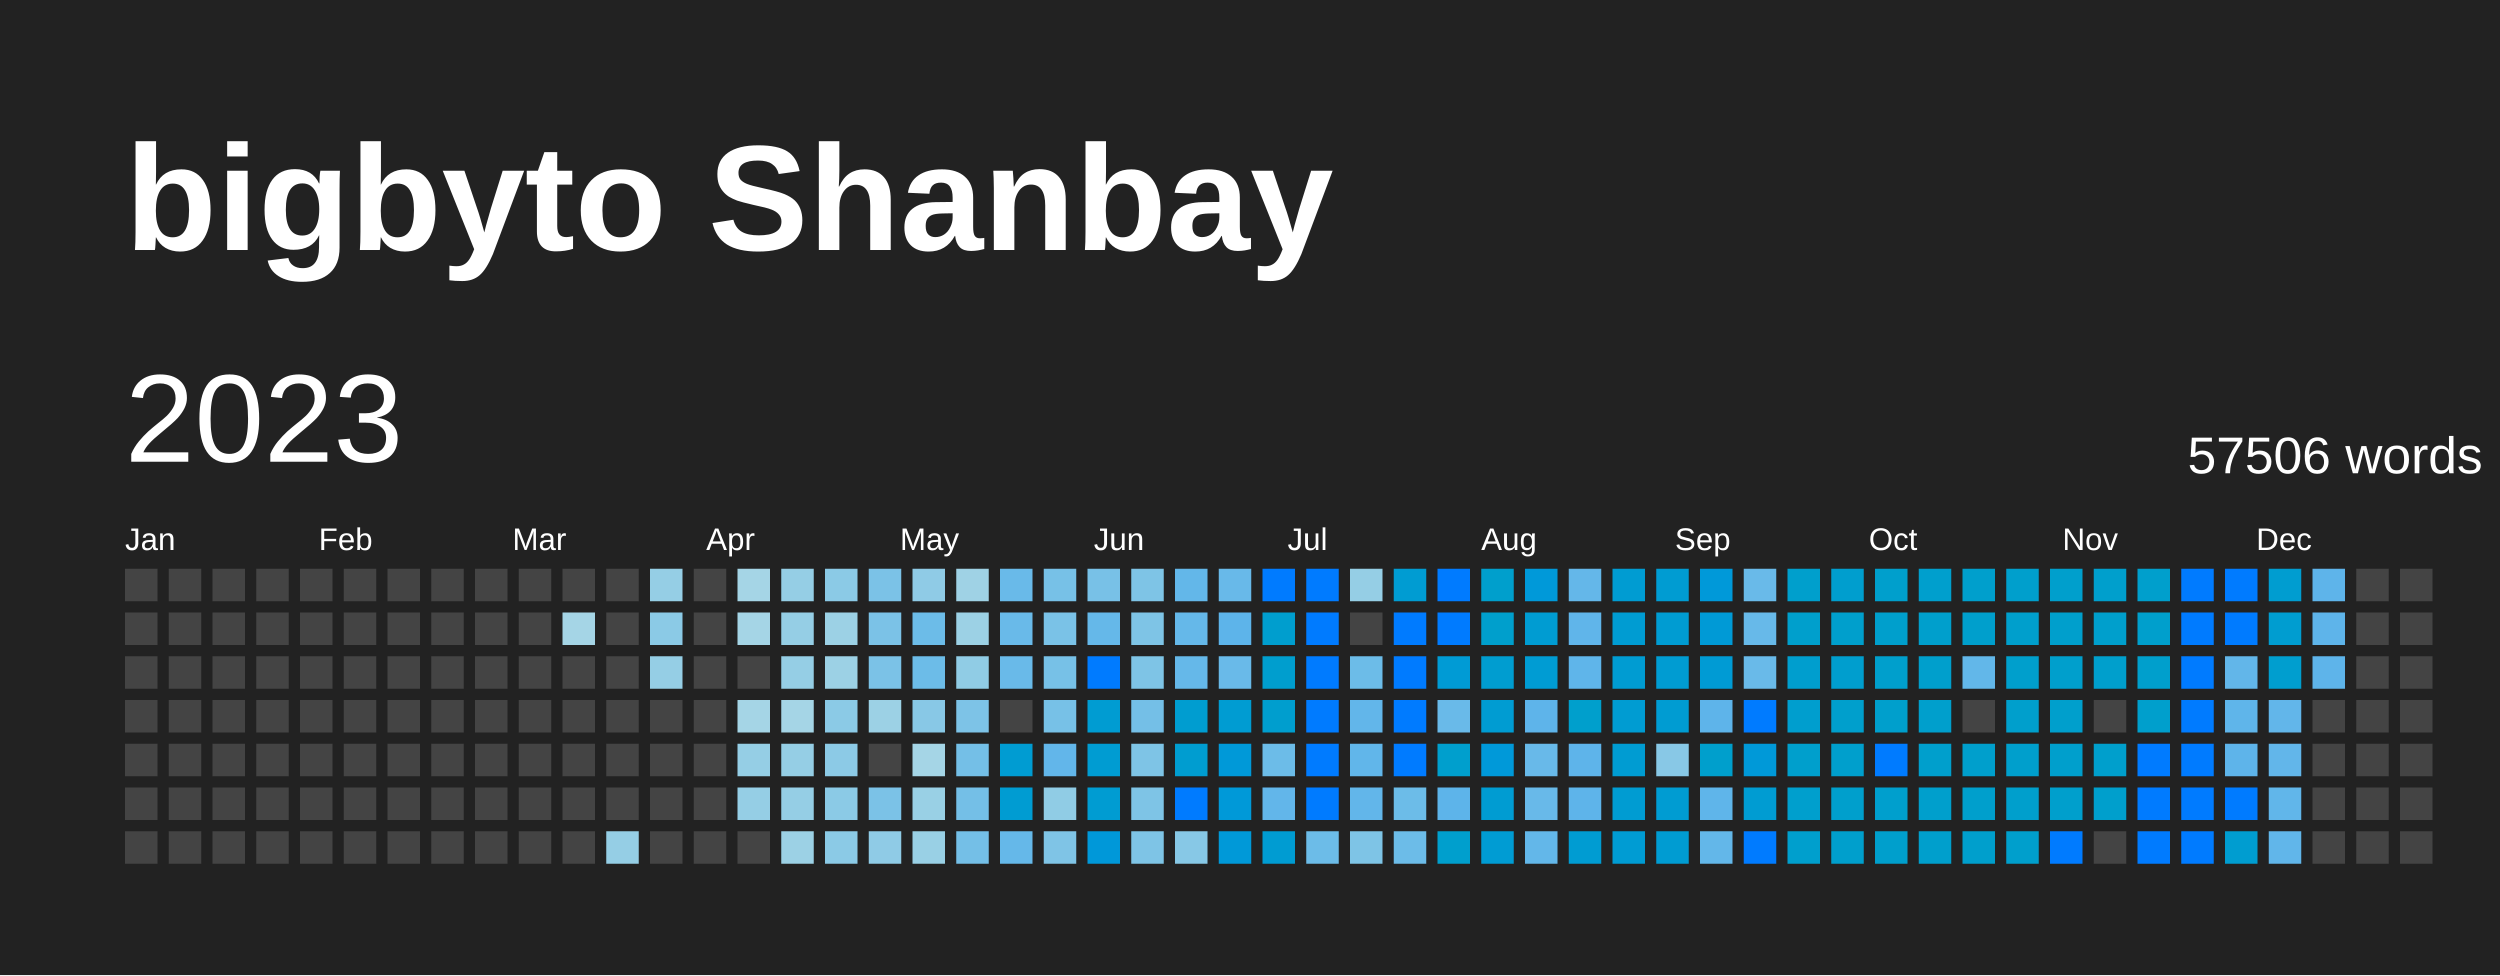
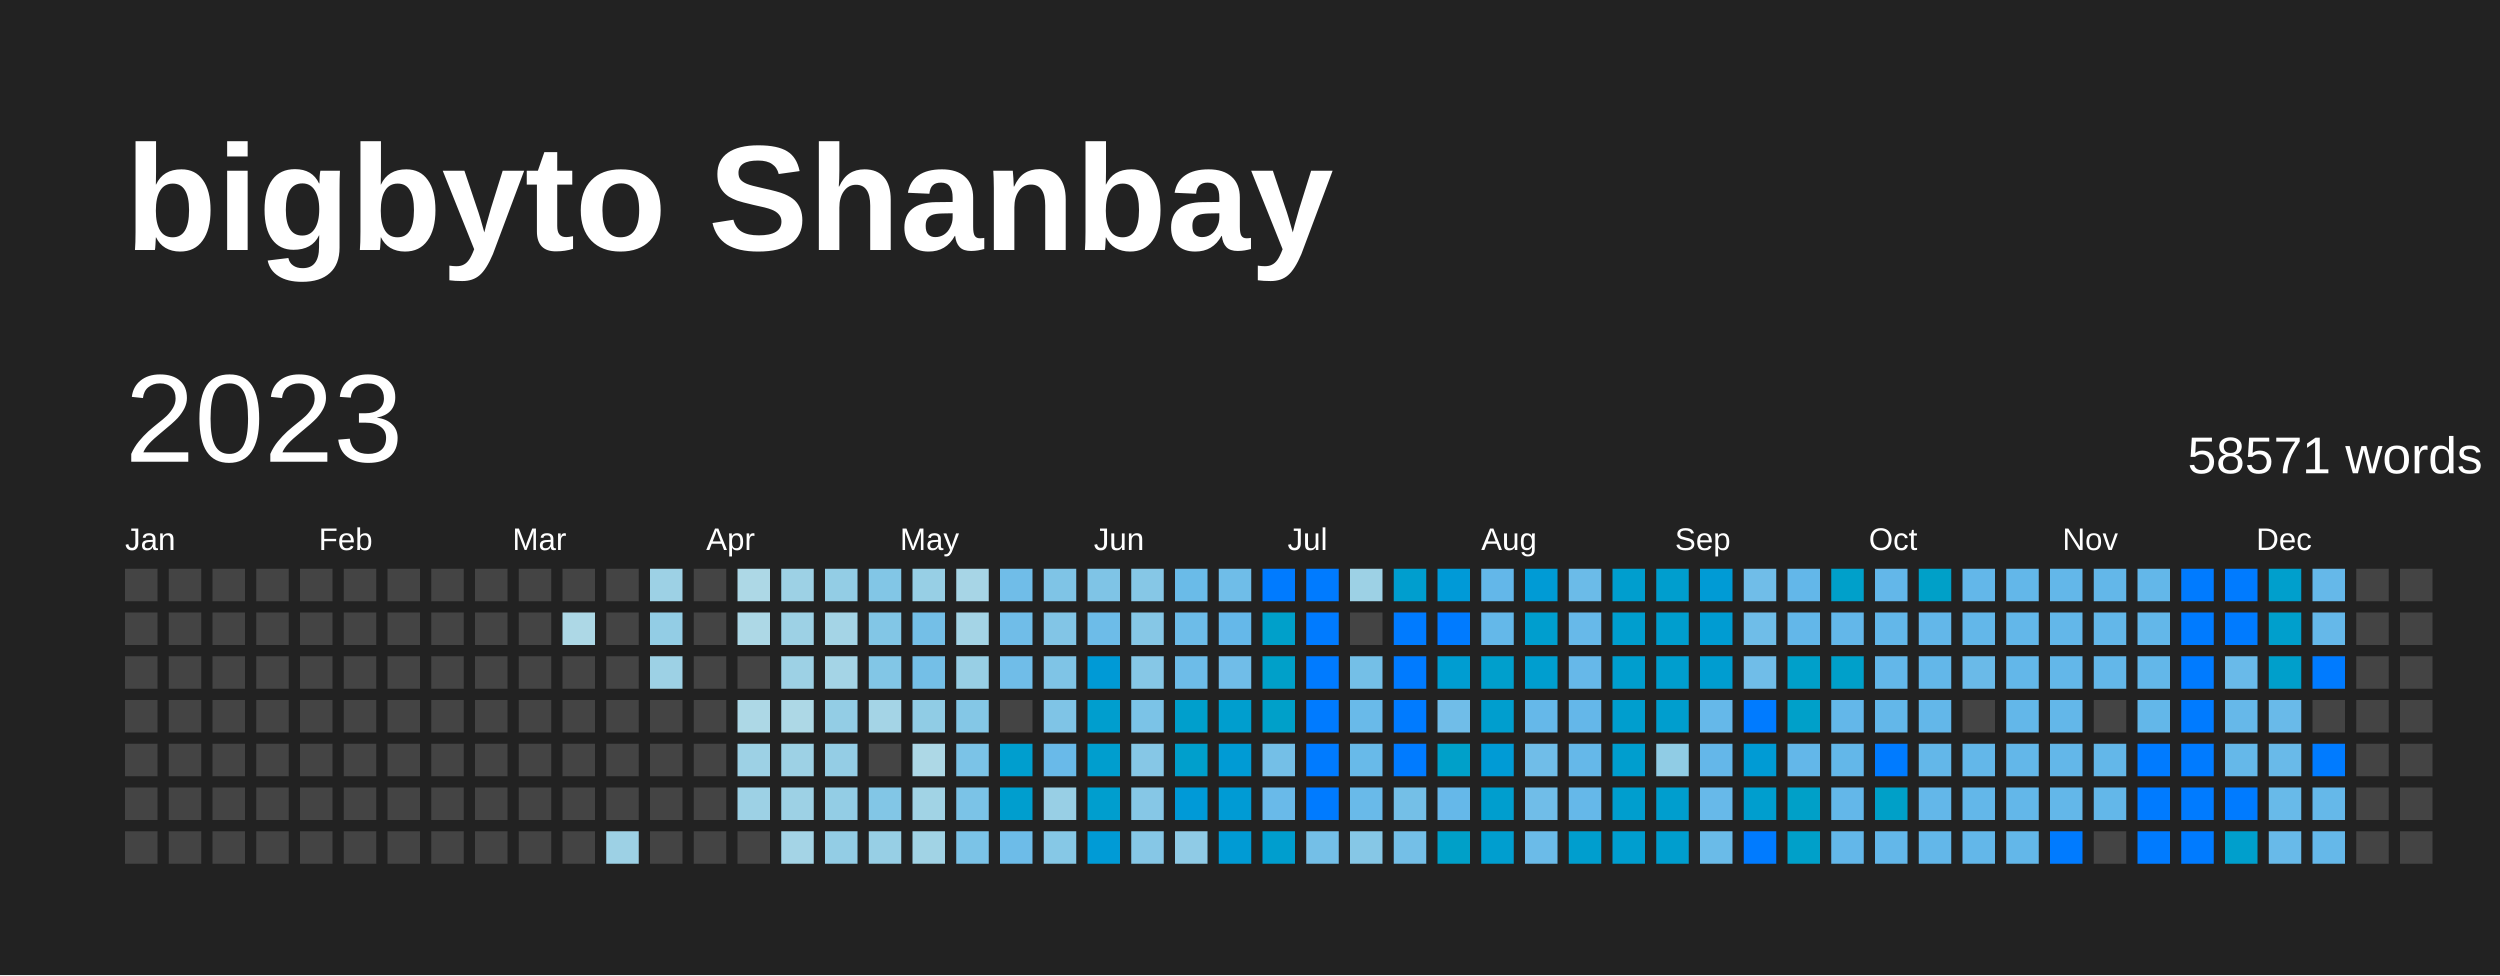
<svg xmlns="http://www.w3.org/2000/svg" baseProfile="full" height="78mm" version="1.1" viewBox="0,0,200,78" width="200mm">
  <defs />
  <rect fill="#222222" height="78" width="200" x="0" y="0" />
  <text fill="#FFFFFF" style="font-size:12px; font-family:Arial; font-weight:bold;" x="10" y="20">bigbyto Shanbay</text>
  <text dominant-baseline="hanging" fill="#FFFFFF" style="font-size:10.0px; font-family:Arial;" x="10" y="30">2023</text>
-   <text dominant-baseline="hanging" fill="#FFFFFF" style="font-size:4.125px; font-family:Arial;" x="175" y="35">57506 words</text>
+   <text dominant-baseline="hanging" fill="#FFFFFF" style="font-size:4.125px; font-family:Arial;" x="175" y="35">58571 words</text>
  <text fill="#FFFFFF" style="font-size:2.5px; font-family:Arial" x="10.0" y="44">Jan</text>
  <text fill="#FFFFFF" style="font-size:2.5px; font-family:Arial" x="25.5" y="44">Feb</text>
  <text fill="#FFFFFF" style="font-size:2.5px; font-family:Arial" x="41.0" y="44">Mar</text>
  <text fill="#FFFFFF" style="font-size:2.5px; font-family:Arial" x="56.5" y="44">Apr</text>
  <text fill="#FFFFFF" style="font-size:2.5px; font-family:Arial" x="72.0" y="44">May</text>
  <text fill="#FFFFFF" style="font-size:2.5px; font-family:Arial" x="87.5" y="44">Jun</text>
  <text fill="#FFFFFF" style="font-size:2.5px; font-family:Arial" x="103.0" y="44">Jul</text>
  <text fill="#FFFFFF" style="font-size:2.5px; font-family:Arial" x="118.5" y="44">Aug</text>
  <text fill="#FFFFFF" style="font-size:2.5px; font-family:Arial" x="134.0" y="44">Sep</text>
  <text fill="#FFFFFF" style="font-size:2.5px; font-family:Arial" x="149.5" y="44">Oct</text>
  <text fill="#FFFFFF" style="font-size:2.5px; font-family:Arial" x="165.0" y="44">Nov</text>
  <text fill="#FFFFFF" style="font-size:2.5px; font-family:Arial" x="180.5" y="44">Dec</text>
  <rect fill="#444444" height="2.6" width="2.6" x="10.0" y="45.5" />
  <rect fill="#444444" height="2.6" width="2.6" x="10.0" y="49.0" />
  <rect fill="#444444" height="2.6" width="2.6" x="10.0" y="52.5" />
  <rect fill="#444444" height="2.6" width="2.6" x="10.0" y="56.0" />
  <rect fill="#444444" height="2.6" width="2.6" x="10.0" y="59.5" />
  <rect fill="#444444" height="2.6" width="2.6" x="10.0" y="63.0" />
  <rect fill="#444444" height="2.6" width="2.6" x="10.0" y="66.5" />
  <rect fill="#444444" height="2.6" width="2.6" x="13.5" y="45.5" />
  <rect fill="#444444" height="2.6" width="2.6" x="13.5" y="49.0" />
  <rect fill="#444444" height="2.6" width="2.6" x="13.5" y="52.5" />
  <rect fill="#444444" height="2.6" width="2.6" x="13.5" y="56.0" />
  <rect fill="#444444" height="2.6" width="2.6" x="13.5" y="59.5" />
  <rect fill="#444444" height="2.6" width="2.6" x="13.5" y="63.0" />
  <rect fill="#444444" height="2.6" width="2.6" x="13.5" y="66.5" />
  <rect fill="#444444" height="2.6" width="2.6" x="17.0" y="45.5" />
  <rect fill="#444444" height="2.6" width="2.6" x="17.0" y="49.0" />
  <rect fill="#444444" height="2.6" width="2.6" x="17.0" y="52.5" />
  <rect fill="#444444" height="2.6" width="2.6" x="17.0" y="56.0" />
  <rect fill="#444444" height="2.6" width="2.6" x="17.0" y="59.5" />
  <rect fill="#444444" height="2.6" width="2.6" x="17.0" y="63.0" />
  <rect fill="#444444" height="2.6" width="2.6" x="17.0" y="66.5" />
  <rect fill="#444444" height="2.6" width="2.6" x="20.5" y="45.5" />
  <rect fill="#444444" height="2.6" width="2.6" x="20.5" y="49.0" />
  <rect fill="#444444" height="2.6" width="2.6" x="20.5" y="52.5" />
  <rect fill="#444444" height="2.6" width="2.6" x="20.5" y="56.0" />
  <rect fill="#444444" height="2.6" width="2.6" x="20.5" y="59.5" />
  <rect fill="#444444" height="2.6" width="2.6" x="20.5" y="63.0" />
  <rect fill="#444444" height="2.6" width="2.6" x="20.5" y="66.5" />
  <rect fill="#444444" height="2.6" width="2.6" x="24.0" y="45.5" />
  <rect fill="#444444" height="2.6" width="2.6" x="24.0" y="49.0" />
  <rect fill="#444444" height="2.6" width="2.6" x="24.0" y="52.5" />
  <rect fill="#444444" height="2.6" width="2.6" x="24.0" y="56.0" />
  <rect fill="#444444" height="2.6" width="2.6" x="24.0" y="59.5" />
  <rect fill="#444444" height="2.6" width="2.6" x="24.0" y="63.0" />
  <rect fill="#444444" height="2.6" width="2.6" x="24.0" y="66.5" />
  <rect fill="#444444" height="2.6" width="2.6" x="27.5" y="45.5" />
  <rect fill="#444444" height="2.6" width="2.6" x="27.5" y="49.0" />
  <rect fill="#444444" height="2.6" width="2.6" x="27.5" y="52.5" />
  <rect fill="#444444" height="2.6" width="2.6" x="27.5" y="56.0" />
  <rect fill="#444444" height="2.6" width="2.6" x="27.5" y="59.5" />
  <rect fill="#444444" height="2.6" width="2.6" x="27.5" y="63.0" />
  <rect fill="#444444" height="2.6" width="2.6" x="27.5" y="66.5" />
  <rect fill="#444444" height="2.6" width="2.6" x="31.0" y="45.5" />
  <rect fill="#444444" height="2.6" width="2.6" x="31.0" y="49.0" />
  <rect fill="#444444" height="2.6" width="2.6" x="31.0" y="52.5" />
  <rect fill="#444444" height="2.6" width="2.6" x="31.0" y="56.0" />
  <rect fill="#444444" height="2.6" width="2.6" x="31.0" y="59.5" />
  <rect fill="#444444" height="2.6" width="2.6" x="31.0" y="63.0" />
  <rect fill="#444444" height="2.6" width="2.6" x="31.0" y="66.5" />
  <rect fill="#444444" height="2.6" width="2.6" x="34.5" y="45.5" />
  <rect fill="#444444" height="2.6" width="2.6" x="34.5" y="49.0" />
  <rect fill="#444444" height="2.6" width="2.6" x="34.5" y="52.5" />
  <rect fill="#444444" height="2.6" width="2.6" x="34.5" y="56.0" />
  <rect fill="#444444" height="2.6" width="2.6" x="34.5" y="59.5" />
  <rect fill="#444444" height="2.6" width="2.6" x="34.5" y="63.0" />
  <rect fill="#444444" height="2.6" width="2.6" x="34.5" y="66.5" />
  <rect fill="#444444" height="2.6" width="2.6" x="38.0" y="45.5" />
  <rect fill="#444444" height="2.6" width="2.6" x="38.0" y="49.0" />
  <rect fill="#444444" height="2.6" width="2.6" x="38.0" y="52.5" />
  <rect fill="#444444" height="2.6" width="2.6" x="38.0" y="56.0" />
  <rect fill="#444444" height="2.6" width="2.6" x="38.0" y="59.5" />
  <rect fill="#444444" height="2.6" width="2.6" x="38.0" y="63.0" />
  <rect fill="#444444" height="2.6" width="2.6" x="38.0" y="66.5" />
  <rect fill="#444444" height="2.6" width="2.6" x="41.5" y="45.5" />
  <rect fill="#444444" height="2.6" width="2.6" x="41.5" y="49.0" />
  <rect fill="#444444" height="2.6" width="2.6" x="41.5" y="52.5" />
  <rect fill="#444444" height="2.6" width="2.6" x="41.5" y="56.0" />
  <rect fill="#444444" height="2.6" width="2.6" x="41.5" y="59.5" />
  <rect fill="#444444" height="2.6" width="2.6" x="41.5" y="63.0" />
  <rect fill="#444444" height="2.6" width="2.6" x="41.5" y="66.5" />
  <rect fill="#444444" height="2.6" width="2.6" x="45.0" y="45.5" />
-   <rect fill="#a5d5e6" height="2.6" width="2.6" x="45.0" y="49.0" />
+   <rect fill="#add8e6" height="2.6" width="2.6" x="45.0" y="49.0" />
  <rect fill="#444444" height="2.6" width="2.6" x="45.0" y="52.5" />
  <rect fill="#444444" height="2.6" width="2.6" x="45.0" y="56.0" />
  <rect fill="#444444" height="2.6" width="2.6" x="45.0" y="59.5" />
  <rect fill="#444444" height="2.6" width="2.6" x="45.0" y="63.0" />
  <rect fill="#444444" height="2.6" width="2.6" x="45.0" y="66.5" />
  <rect fill="#444444" height="2.6" width="2.6" x="48.5" y="45.5" />
  <rect fill="#444444" height="2.6" width="2.6" x="48.5" y="49.0" />
  <rect fill="#444444" height="2.6" width="2.6" x="48.5" y="52.5" />
  <rect fill="#444444" height="2.6" width="2.6" x="48.5" y="56.0" />
  <rect fill="#444444" height="2.6" width="2.6" x="48.5" y="59.5" />
  <rect fill="#444444" height="2.6" width="2.6" x="48.5" y="63.0" />
-   <rect fill="#95cee5" height="2.6" width="2.6" x="48.5" y="66.5" />
-   <rect fill="#95cee5" height="2.6" width="2.6" x="52.0" y="45.5" />
-   <rect fill="#8bcae6" height="2.6" width="2.6" x="52.0" y="49.0" />
-   <rect fill="#95cee5" height="2.6" width="2.6" x="52.0" y="52.5" />
+   <rect fill="#9dd1e5" height="2.6" width="2.6" x="48.5" y="66.5" />
+   <rect fill="#9dd1e5" height="2.6" width="2.6" x="52.0" y="45.5" />
+   <rect fill="#93cde5" height="2.6" width="2.6" x="52.0" y="49.0" />
+   <rect fill="#9dd1e5" height="2.6" width="2.6" x="52.0" y="52.5" />
  <rect fill="#444444" height="2.6" width="2.6" x="52.0" y="56.0" />
  <rect fill="#444444" height="2.6" width="2.6" x="52.0" y="59.5" />
  <rect fill="#444444" height="2.6" width="2.6" x="52.0" y="63.0" />
  <rect fill="#444444" height="2.6" width="2.6" x="52.0" y="66.5" />
  <rect fill="#444444" height="2.6" width="2.6" x="55.5" y="45.5" />
  <rect fill="#444444" height="2.6" width="2.6" x="55.5" y="49.0" />
  <rect fill="#444444" height="2.6" width="2.6" x="55.5" y="52.5" />
  <rect fill="#444444" height="2.6" width="2.6" x="55.5" y="56.0" />
  <rect fill="#444444" height="2.6" width="2.6" x="55.5" y="59.5" />
  <rect fill="#444444" height="2.6" width="2.6" x="55.5" y="63.0" />
  <rect fill="#444444" height="2.6" width="2.6" x="55.5" y="66.5" />
-   <rect fill="#a5d5e6" height="2.6" width="2.6" x="59.0" y="45.5" />
-   <rect fill="#a5d5e6" height="2.6" width="2.6" x="59.0" y="49.0" />
+   <rect fill="#add8e6" height="2.6" width="2.6" x="59.0" y="45.5" />
+   <rect fill="#add8e6" height="2.6" width="2.6" x="59.0" y="49.0" />
  <rect fill="#444444" height="2.6" width="2.6" x="59.0" y="52.5" />
-   <rect fill="#a5d5e6" height="2.6" width="2.6" x="59.0" y="56.0" />
-   <rect fill="#95cee5" height="2.6" width="2.6" x="59.0" y="59.5" />
-   <rect fill="#95cee5" height="2.6" width="2.6" x="59.0" y="63.0" />
+   <rect fill="#add8e6" height="2.6" width="2.6" x="59.0" y="56.0" />
+   <rect fill="#9dd1e5" height="2.6" width="2.6" x="59.0" y="59.5" />
+   <rect fill="#9dd1e5" height="2.6" width="2.6" x="59.0" y="63.0" />
  <rect fill="#444444" height="2.6" width="2.6" x="59.0" y="66.5" />
-   <rect fill="#95cee5" height="2.6" width="2.6" x="62.5" y="45.5" />
-   <rect fill="#95cee5" height="2.6" width="2.6" x="62.5" y="49.0" />
-   <rect fill="#95cee5" height="2.6" width="2.6" x="62.5" y="52.5" />
-   <rect fill="#a5d5e6" height="2.6" width="2.6" x="62.5" y="56.0" />
-   <rect fill="#95cee5" height="2.6" width="2.6" x="62.5" y="59.5" />
-   <rect fill="#95cee5" height="2.6" width="2.6" x="62.5" y="63.0" />
-   <rect fill="#9cd1e5" height="2.6" width="2.6" x="62.5" y="66.5" />
-   <rect fill="#8bcae6" height="2.6" width="2.6" x="66.0" y="45.5" />
-   <rect fill="#9cd1e5" height="2.6" width="2.6" x="66.0" y="49.0" />
-   <rect fill="#9cd1e5" height="2.6" width="2.6" x="66.0" y="52.5" />
-   <rect fill="#8bcae6" height="2.6" width="2.6" x="66.0" y="56.0" />
-   <rect fill="#8ccae6" height="2.6" width="2.6" x="66.0" y="59.5" />
-   <rect fill="#8bcae6" height="2.6" width="2.6" x="66.0" y="63.0" />
-   <rect fill="#8bcae6" height="2.6" width="2.6" x="66.0" y="66.5" />
-   <rect fill="#7bc2e7" height="2.6" width="2.6" x="69.5" y="45.5" />
-   <rect fill="#7bc2e7" height="2.6" width="2.6" x="69.5" y="49.0" />
-   <rect fill="#7bc2e7" height="2.6" width="2.6" x="69.5" y="52.5" />
-   <rect fill="#9cd1e5" height="2.6" width="2.6" x="69.5" y="56.0" />
+   <rect fill="#9dd1e5" height="2.6" width="2.6" x="62.5" y="45.5" />
+   <rect fill="#9dd1e5" height="2.6" width="2.6" x="62.5" y="49.0" />
+   <rect fill="#9dd1e5" height="2.6" width="2.6" x="62.5" y="52.5" />
+   <rect fill="#add8e6" height="2.6" width="2.6" x="62.5" y="56.0" />
+   <rect fill="#9dd1e5" height="2.6" width="2.6" x="62.5" y="59.5" />
+   <rect fill="#9dd1e5" height="2.6" width="2.6" x="62.5" y="63.0" />
+   <rect fill="#a4d4e6" height="2.6" width="2.6" x="62.5" y="66.5" />
+   <rect fill="#93cde5" height="2.6" width="2.6" x="66.0" y="45.5" />
+   <rect fill="#a4d4e6" height="2.6" width="2.6" x="66.0" y="49.0" />
+   <rect fill="#a4d4e6" height="2.6" width="2.6" x="66.0" y="52.5" />
+   <rect fill="#93cde5" height="2.6" width="2.6" x="66.0" y="56.0" />
+   <rect fill="#94cde5" height="2.6" width="2.6" x="66.0" y="59.5" />
+   <rect fill="#93cde5" height="2.6" width="2.6" x="66.0" y="63.0" />
+   <rect fill="#93cde5" height="2.6" width="2.6" x="66.0" y="66.5" />
+   <rect fill="#82c6e6" height="2.6" width="2.6" x="69.5" y="45.5" />
+   <rect fill="#82c6e6" height="2.6" width="2.6" x="69.5" y="49.0" />
+   <rect fill="#82c6e6" height="2.6" width="2.6" x="69.5" y="52.5" />
+   <rect fill="#a4d4e6" height="2.6" width="2.6" x="69.5" y="56.0" />
  <rect fill="#444444" height="2.6" width="2.6" x="69.5" y="59.5" />
-   <rect fill="#7bc2e7" height="2.6" width="2.6" x="69.5" y="63.0" />
-   <rect fill="#8fcbe6" height="2.6" width="2.6" x="69.5" y="66.5" />
-   <rect fill="#8fcbe6" height="2.6" width="2.6" x="73.0" y="45.5" />
-   <rect fill="#6cbce8" height="2.6" width="2.6" x="73.0" y="49.0" />
-   <rect fill="#6cbce8" height="2.6" width="2.6" x="73.0" y="52.5" />
-   <rect fill="#88c8e6" height="2.6" width="2.6" x="73.0" y="56.0" />
-   <rect fill="#a5d5e6" height="2.6" width="2.6" x="73.0" y="59.5" />
-   <rect fill="#99d0e5" height="2.6" width="2.6" x="73.0" y="63.0" />
-   <rect fill="#99d0e5" height="2.6" width="2.6" x="73.0" y="66.5" />
-   <rect fill="#9fd2e5" height="2.6" width="2.6" x="76.5" y="45.5" />
-   <rect fill="#9cd1e5" height="2.6" width="2.6" x="76.5" y="49.0" />
-   <rect fill="#90cce5" height="2.6" width="2.6" x="76.5" y="52.5" />
-   <rect fill="#7dc3e7" height="2.6" width="2.6" x="76.5" y="56.0" />
-   <rect fill="#74bfe7" height="2.6" width="2.6" x="76.5" y="59.5" />
-   <rect fill="#74bfe7" height="2.6" width="2.6" x="76.5" y="63.0" />
-   <rect fill="#74bfe7" height="2.6" width="2.6" x="76.5" y="66.5" />
-   <rect fill="#69bae9" height="2.6" width="2.6" x="80.0" y="45.5" />
-   <rect fill="#69bae9" height="2.6" width="2.6" x="80.0" y="49.0" />
-   <rect fill="#69bae9" height="2.6" width="2.6" x="80.0" y="52.5" />
+   <rect fill="#82c6e6" height="2.6" width="2.6" x="69.5" y="63.0" />
+   <rect fill="#97cfe5" height="2.6" width="2.6" x="69.5" y="66.5" />
+   <rect fill="#97cfe5" height="2.6" width="2.6" x="73.0" y="45.5" />
+   <rect fill="#74bfe7" height="2.6" width="2.6" x="73.0" y="49.0" />
+   <rect fill="#74bfe7" height="2.6" width="2.6" x="73.0" y="52.5" />
+   <rect fill="#90cce5" height="2.6" width="2.6" x="73.0" y="56.0" />
+   <rect fill="#add8e6" height="2.6" width="2.6" x="73.0" y="59.5" />
+   <rect fill="#a1d3e5" height="2.6" width="2.6" x="73.0" y="63.0" />
+   <rect fill="#a1d3e5" height="2.6" width="2.6" x="73.0" y="66.5" />
+   <rect fill="#a7d5e6" height="2.6" width="2.6" x="76.5" y="45.5" />
+   <rect fill="#a4d4e6" height="2.6" width="2.6" x="76.5" y="49.0" />
+   <rect fill="#98cfe5" height="2.6" width="2.6" x="76.5" y="52.5" />
+   <rect fill="#84c7e6" height="2.6" width="2.6" x="76.5" y="56.0" />
+   <rect fill="#7bc3e7" height="2.6" width="2.6" x="76.5" y="59.5" />
+   <rect fill="#7bc3e7" height="2.6" width="2.6" x="76.5" y="63.0" />
+   <rect fill="#7bc3e7" height="2.6" width="2.6" x="76.5" y="66.5" />
+   <rect fill="#70bde8" height="2.6" width="2.6" x="80.0" y="45.5" />
+   <rect fill="#70bde8" height="2.6" width="2.6" x="80.0" y="49.0" />
+   <rect fill="#70bde8" height="2.6" width="2.6" x="80.0" y="52.5" />
  <rect fill="#444444" height="2.6" width="2.6" x="80.0" y="56.0" />
-   <rect fill="#009cd2" height="2.6" width="2.6" x="80.0" y="59.5" />
-   <rect fill="#009cd2" height="2.6" width="2.6" x="80.0" y="63.0" />
-   <rect fill="#65b8e9" height="2.6" width="2.6" x="80.0" y="66.5" />
-   <rect fill="#77c1e7" height="2.6" width="2.6" x="83.5" y="45.5" />
-   <rect fill="#7ac2e7" height="2.6" width="2.6" x="83.5" y="49.0" />
-   <rect fill="#77c1e7" height="2.6" width="2.6" x="83.5" y="52.5" />
-   <rect fill="#77c1e7" height="2.6" width="2.6" x="83.5" y="56.0" />
-   <rect fill="#62b6ea" height="2.6" width="2.6" x="83.5" y="59.5" />
-   <rect fill="#90cce5" height="2.6" width="2.6" x="83.5" y="63.0" />
-   <rect fill="#7fc4e6" height="2.6" width="2.6" x="83.5" y="66.5" />
-   <rect fill="#78c1e7" height="2.6" width="2.6" x="87.0" y="45.5" />
-   <rect fill="#65b8e9" height="2.6" width="2.6" x="87.0" y="49.0" />
-   <rect fill="#007BFF" height="2.6" width="2.6" x="87.0" y="52.5" />
-   <rect fill="#009cd2" height="2.6" width="2.6" x="87.0" y="56.0" />
-   <rect fill="#009cd2" height="2.6" width="2.6" x="87.0" y="59.5" />
-   <rect fill="#009cd2" height="2.6" width="2.6" x="87.0" y="63.0" />
-   <rect fill="#0098d9" height="2.6" width="2.6" x="87.0" y="66.5" />
-   <rect fill="#7ec4e6" height="2.6" width="2.6" x="90.5" y="45.5" />
-   <rect fill="#7ec4e6" height="2.6" width="2.6" x="90.5" y="49.0" />
-   <rect fill="#7ec4e6" height="2.6" width="2.6" x="90.5" y="52.5" />
-   <rect fill="#74bfe7" height="2.6" width="2.6" x="90.5" y="56.0" />
-   <rect fill="#7ec4e6" height="2.6" width="2.6" x="90.5" y="59.5" />
-   <rect fill="#7ec4e6" height="2.6" width="2.6" x="90.5" y="63.0" />
-   <rect fill="#7ec4e6" height="2.6" width="2.6" x="90.5" y="66.5" />
-   <rect fill="#63b7e9" height="2.6" width="2.6" x="94.0" y="45.5" />
-   <rect fill="#65b8e9" height="2.6" width="2.6" x="94.0" y="49.0" />
-   <rect fill="#65b8e9" height="2.6" width="2.6" x="94.0" y="52.5" />
-   <rect fill="#009dd0" height="2.6" width="2.6" x="94.0" y="56.0" />
-   <rect fill="#009dd0" height="2.6" width="2.6" x="94.0" y="59.5" />
-   <rect fill="#007BFF" height="2.6" width="2.6" x="94.0" y="63.0" />
-   <rect fill="#87c8e6" height="2.6" width="2.6" x="94.0" y="66.5" />
-   <rect fill="#68b9e9" height="2.6" width="2.6" x="97.5" y="45.5" />
-   <rect fill="#5db4ea" height="2.6" width="2.6" x="97.5" y="49.0" />
-   <rect fill="#69bae9" height="2.6" width="2.6" x="97.5" y="52.5" />
-   <rect fill="#009cd2" height="2.6" width="2.6" x="97.5" y="56.0" />
-   <rect fill="#0099d8" height="2.6" width="2.6" x="97.5" y="59.5" />
-   <rect fill="#0099d8" height="2.6" width="2.6" x="97.5" y="63.0" />
-   <rect fill="#0099d8" height="2.6" width="2.6" x="97.5" y="66.5" />
+   <rect fill="#009ece" height="2.6" width="2.6" x="80.0" y="59.5" />
+   <rect fill="#009ece" height="2.6" width="2.6" x="80.0" y="63.0" />
+   <rect fill="#6dbce8" height="2.6" width="2.6" x="80.0" y="66.5" />
+   <rect fill="#7fc4e6" height="2.6" width="2.6" x="83.5" y="45.5" />
+   <rect fill="#82c5e6" height="2.6" width="2.6" x="83.5" y="49.0" />
+   <rect fill="#7fc4e6" height="2.6" width="2.6" x="83.5" y="52.5" />
+   <rect fill="#7fc4e6" height="2.6" width="2.6" x="83.5" y="56.0" />
+   <rect fill="#69bae9" height="2.6" width="2.6" x="83.5" y="59.5" />
+   <rect fill="#98cfe5" height="2.6" width="2.6" x="83.5" y="63.0" />
+   <rect fill="#86c8e6" height="2.6" width="2.6" x="83.5" y="66.5" />
+   <rect fill="#7fc4e6" height="2.6" width="2.6" x="87.0" y="45.5" />
+   <rect fill="#6dbce8" height="2.6" width="2.6" x="87.0" y="49.0" />
+   <rect fill="#009ad6" height="2.6" width="2.6" x="87.0" y="52.5" />
+   <rect fill="#009ece" height="2.6" width="2.6" x="87.0" y="56.0" />
+   <rect fill="#009ece" height="2.6" width="2.6" x="87.0" y="59.5" />
+   <rect fill="#009ece" height="2.6" width="2.6" x="87.0" y="63.0" />
+   <rect fill="#009bd6" height="2.6" width="2.6" x="87.0" y="66.5" />
+   <rect fill="#86c7e6" height="2.6" width="2.6" x="90.5" y="45.5" />
+   <rect fill="#86c7e6" height="2.6" width="2.6" x="90.5" y="49.0" />
+   <rect fill="#86c7e6" height="2.6" width="2.6" x="90.5" y="52.5" />
+   <rect fill="#7bc3e7" height="2.6" width="2.6" x="90.5" y="56.0" />
+   <rect fill="#86c7e6" height="2.6" width="2.6" x="90.5" y="59.5" />
+   <rect fill="#86c7e6" height="2.6" width="2.6" x="90.5" y="63.0" />
+   <rect fill="#86c7e6" height="2.6" width="2.6" x="90.5" y="66.5" />
+   <rect fill="#6abbe8" height="2.6" width="2.6" x="94.0" y="45.5" />
+   <rect fill="#6dbce8" height="2.6" width="2.6" x="94.0" y="49.0" />
+   <rect fill="#6dbce8" height="2.6" width="2.6" x="94.0" y="52.5" />
+   <rect fill="#009fcc" height="2.6" width="2.6" x="94.0" y="56.0" />
+   <rect fill="#009fcc" height="2.6" width="2.6" x="94.0" y="59.5" />
+   <rect fill="#009ad7" height="2.6" width="2.6" x="94.0" y="63.0" />
+   <rect fill="#8fcbe6" height="2.6" width="2.6" x="94.0" y="66.5" />
+   <rect fill="#6fbde8" height="2.6" width="2.6" x="97.5" y="45.5" />
+   <rect fill="#65b8e9" height="2.6" width="2.6" x="97.5" y="49.0" />
+   <rect fill="#70bde8" height="2.6" width="2.6" x="97.5" y="52.5" />
+   <rect fill="#009ece" height="2.6" width="2.6" x="97.5" y="56.0" />
+   <rect fill="#009bd4" height="2.6" width="2.6" x="97.5" y="59.5" />
+   <rect fill="#009bd4" height="2.6" width="2.6" x="97.5" y="63.0" />
+   <rect fill="#009bd4" height="2.6" width="2.6" x="97.5" y="66.5" />
  <rect fill="#007BFF" height="2.6" width="2.6" x="101.0" y="45.5" />
-   <rect fill="#009ece" height="2.6" width="2.6" x="101.0" y="49.0" />
-   <rect fill="#009ece" height="2.6" width="2.6" x="101.0" y="52.5" />
-   <rect fill="#009ece" height="2.6" width="2.6" x="101.0" y="56.0" />
-   <rect fill="#6cbce8" height="2.6" width="2.6" x="101.0" y="59.5" />
-   <rect fill="#62b6ea" height="2.6" width="2.6" x="101.0" y="63.0" />
-   <rect fill="#009cd2" height="2.6" width="2.6" x="101.0" y="66.5" />
+   <rect fill="#00a0ca" height="2.6" width="2.6" x="101.0" y="49.0" />
+   <rect fill="#00a0c9" height="2.6" width="2.6" x="101.0" y="52.5" />
+   <rect fill="#00a0c9" height="2.6" width="2.6" x="101.0" y="56.0" />
+   <rect fill="#74bfe7" height="2.6" width="2.6" x="101.0" y="59.5" />
+   <rect fill="#69bae9" height="2.6" width="2.6" x="101.0" y="63.0" />
+   <rect fill="#009ece" height="2.6" width="2.6" x="101.0" y="66.5" />
  <rect fill="#007BFF" height="2.6" width="2.6" x="104.5" y="45.5" />
  <rect fill="#007BFF" height="2.6" width="2.6" x="104.5" y="49.0" />
  <rect fill="#007BFF" height="2.6" width="2.6" x="104.5" y="52.5" />
  <rect fill="#007BFF" height="2.6" width="2.6" x="104.5" y="56.0" />
  <rect fill="#007BFF" height="2.6" width="2.6" x="104.5" y="59.5" />
  <rect fill="#007BFF" height="2.6" width="2.6" x="104.5" y="63.0" />
-   <rect fill="#6cbce8" height="2.6" width="2.6" x="104.5" y="66.5" />
-   <rect fill="#95cee5" height="2.6" width="2.6" x="108.0" y="45.5" />
+   <rect fill="#74bfe7" height="2.6" width="2.6" x="104.5" y="66.5" />
+   <rect fill="#9dd1e5" height="2.6" width="2.6" x="108.0" y="45.5" />
  <rect fill="#444444" height="2.6" width="2.6" x="108.0" y="49.0" />
-   <rect fill="#6cbce8" height="2.6" width="2.6" x="108.0" y="52.5" />
-   <rect fill="#62b6ea" height="2.6" width="2.6" x="108.0" y="56.0" />
-   <rect fill="#61b6ea" height="2.6" width="2.6" x="108.0" y="59.5" />
-   <rect fill="#62b6ea" height="2.6" width="2.6" x="108.0" y="63.0" />
-   <rect fill="#7ec4e6" height="2.6" width="2.6" x="108.0" y="66.5" />
-   <rect fill="#009cd2" height="2.6" width="2.6" x="111.5" y="45.5" />
+   <rect fill="#74bfe7" height="2.6" width="2.6" x="108.0" y="52.5" />
+   <rect fill="#69bae9" height="2.6" width="2.6" x="108.0" y="56.0" />
+   <rect fill="#68bae9" height="2.6" width="2.6" x="108.0" y="59.5" />
+   <rect fill="#69bae9" height="2.6" width="2.6" x="108.0" y="63.0" />
+   <rect fill="#86c7e6" height="2.6" width="2.6" x="108.0" y="66.5" />
+   <rect fill="#009ece" height="2.6" width="2.6" x="111.5" y="45.5" />
  <rect fill="#007BFF" height="2.6" width="2.6" x="111.5" y="49.0" />
  <rect fill="#007BFF" height="2.6" width="2.6" x="111.5" y="52.5" />
  <rect fill="#007BFF" height="2.6" width="2.6" x="111.5" y="56.0" />
  <rect fill="#007BFF" height="2.6" width="2.6" x="111.5" y="59.5" />
-   <rect fill="#6cbce8" height="2.6" width="2.6" x="111.5" y="63.0" />
-   <rect fill="#6cbce8" height="2.6" width="2.6" x="111.5" y="66.5" />
-   <rect fill="#007BFF" height="2.6" width="2.6" x="115.0" y="45.5" />
+   <rect fill="#74bfe7" height="2.6" width="2.6" x="111.5" y="63.0" />
+   <rect fill="#74bfe7" height="2.6" width="2.6" x="111.5" y="66.5" />
+   <rect fill="#009ad7" height="2.6" width="2.6" x="115.0" y="45.5" />
  <rect fill="#007BFF" height="2.6" width="2.6" x="115.0" y="49.0" />
-   <rect fill="#009bd5" height="2.6" width="2.6" x="115.0" y="52.5" />
-   <rect fill="#69bae9" height="2.6" width="2.6" x="115.0" y="56.0" />
-   <rect fill="#009fcd" height="2.6" width="2.6" x="115.0" y="59.5" />
-   <rect fill="#5db4ea" height="2.6" width="2.6" x="115.0" y="63.0" />
-   <rect fill="#009fcd" height="2.6" width="2.6" x="115.0" y="66.5" />
-   <rect fill="#009fcc" height="2.6" width="2.6" x="118.5" y="45.5" />
-   <rect fill="#009fcc" height="2.6" width="2.6" x="118.5" y="49.0" />
-   <rect fill="#009dd0" height="2.6" width="2.6" x="118.5" y="52.5" />
-   <rect fill="#009cd2" height="2.6" width="2.6" x="118.5" y="56.0" />
-   <rect fill="#0099d9" height="2.6" width="2.6" x="118.5" y="59.5" />
-   <rect fill="#009cd2" height="2.6" width="2.6" x="118.5" y="63.0" />
-   <rect fill="#009cd3" height="2.6" width="2.6" x="118.5" y="66.5" />
-   <rect fill="#0099d9" height="2.6" width="2.6" x="122.0" y="45.5" />
-   <rect fill="#009cd2" height="2.6" width="2.6" x="122.0" y="49.0" />
-   <rect fill="#009cd3" height="2.6" width="2.6" x="122.0" y="52.5" />
-   <rect fill="#5eb4ea" height="2.6" width="2.6" x="122.0" y="56.0" />
-   <rect fill="#68b9e9" height="2.6" width="2.6" x="122.0" y="59.5" />
-   <rect fill="#68b9e9" height="2.6" width="2.6" x="122.0" y="63.0" />
-   <rect fill="#63b7e9" height="2.6" width="2.6" x="122.0" y="66.5" />
-   <rect fill="#64b7e9" height="2.6" width="2.6" x="125.5" y="45.5" />
-   <rect fill="#60b5ea" height="2.6" width="2.6" x="125.5" y="49.0" />
-   <rect fill="#5fb5ea" height="2.6" width="2.6" x="125.5" y="52.5" />
-   <rect fill="#009fcc" height="2.6" width="2.6" x="125.5" y="56.0" />
-   <rect fill="#5eb4ea" height="2.6" width="2.6" x="125.5" y="59.5" />
-   <rect fill="#5eb4ea" height="2.6" width="2.6" x="125.5" y="63.0" />
-   <rect fill="#009cd2" height="2.6" width="2.6" x="125.5" y="66.5" />
-   <rect fill="#009cd2" height="2.6" width="2.6" x="129.0" y="45.5" />
-   <rect fill="#009cd2" height="2.6" width="2.6" x="129.0" y="49.0" />
-   <rect fill="#009cd2" height="2.6" width="2.6" x="129.0" y="52.5" />
-   <rect fill="#009cd2" height="2.6" width="2.6" x="129.0" y="56.0" />
-   <rect fill="#009cd2" height="2.6" width="2.6" x="129.0" y="59.5" />
-   <rect fill="#009cd2" height="2.6" width="2.6" x="129.0" y="63.0" />
-   <rect fill="#009cd3" height="2.6" width="2.6" x="129.0" y="66.5" />
-   <rect fill="#009cd2" height="2.6" width="2.6" x="132.5" y="45.5" />
-   <rect fill="#009cd2" height="2.6" width="2.6" x="132.5" y="49.0" />
-   <rect fill="#009cd2" height="2.6" width="2.6" x="132.5" y="52.5" />
-   <rect fill="#009cd2" height="2.6" width="2.6" x="132.5" y="56.0" />
-   <rect fill="#88c8e6" height="2.6" width="2.6" x="132.5" y="59.5" />
-   <rect fill="#009cd2" height="2.6" width="2.6" x="132.5" y="63.0" />
-   <rect fill="#009cd2" height="2.6" width="2.6" x="132.5" y="66.5" />
-   <rect fill="#0099d9" height="2.6" width="2.6" x="136.0" y="45.5" />
-   <rect fill="#009ad6" height="2.6" width="2.6" x="136.0" y="49.0" />
-   <rect fill="#009bd4" height="2.6" width="2.6" x="136.0" y="52.5" />
-   <rect fill="#5eb4ea" height="2.6" width="2.6" x="136.0" y="56.0" />
-   <rect fill="#009fcc" height="2.6" width="2.6" x="136.0" y="59.5" />
-   <rect fill="#5fb5ea" height="2.6" width="2.6" x="136.0" y="63.0" />
-   <rect fill="#63b7e9" height="2.6" width="2.6" x="136.0" y="66.5" />
-   <rect fill="#69bae9" height="2.6" width="2.6" x="139.5" y="45.5" />
-   <rect fill="#67b9e9" height="2.6" width="2.6" x="139.5" y="49.0" />
-   <rect fill="#69bae9" height="2.6" width="2.6" x="139.5" y="52.5" />
+   <rect fill="#009dd1" height="2.6" width="2.6" x="115.0" y="52.5" />
+   <rect fill="#70bde8" height="2.6" width="2.6" x="115.0" y="56.0" />
+   <rect fill="#00a0c9" height="2.6" width="2.6" x="115.0" y="59.5" />
+   <rect fill="#65b8e9" height="2.6" width="2.6" x="115.0" y="63.0" />
+   <rect fill="#00a0c8" height="2.6" width="2.6" x="115.0" y="66.5" />
+   <rect fill="#63b7e9" height="2.6" width="2.6" x="118.5" y="45.5" />
+   <rect fill="#64b8e9" height="2.6" width="2.6" x="118.5" y="49.0" />
+   <rect fill="#009fcc" height="2.6" width="2.6" x="118.5" y="52.5" />
+   <rect fill="#009ece" height="2.6" width="2.6" x="118.5" y="56.0" />
+   <rect fill="#009bd5" height="2.6" width="2.6" x="118.5" y="59.5" />
+   <rect fill="#009ece" height="2.6" width="2.6" x="118.5" y="63.0" />
+   <rect fill="#009ecf" height="2.6" width="2.6" x="118.5" y="66.5" />
+   <rect fill="#009bd5" height="2.6" width="2.6" x="122.0" y="45.5" />
+   <rect fill="#009ece" height="2.6" width="2.6" x="122.0" y="49.0" />
+   <rect fill="#009ecf" height="2.6" width="2.6" x="122.0" y="52.5" />
+   <rect fill="#65b8e9" height="2.6" width="2.6" x="122.0" y="56.0" />
+   <rect fill="#70bde8" height="2.6" width="2.6" x="122.0" y="59.5" />
+   <rect fill="#70bde8" height="2.6" width="2.6" x="122.0" y="63.0" />
+   <rect fill="#6bbbe8" height="2.6" width="2.6" x="122.0" y="66.5" />
+   <rect fill="#6bbbe8" height="2.6" width="2.6" x="125.5" y="45.5" />
+   <rect fill="#67b9e9" height="2.6" width="2.6" x="125.5" y="49.0" />
+   <rect fill="#66b8e9" height="2.6" width="2.6" x="125.5" y="52.5" />
+   <rect fill="#64b7e9" height="2.6" width="2.6" x="125.5" y="56.0" />
+   <rect fill="#65b8e9" height="2.6" width="2.6" x="125.5" y="59.5" />
+   <rect fill="#65b8e9" height="2.6" width="2.6" x="125.5" y="63.0" />
+   <rect fill="#009ece" height="2.6" width="2.6" x="125.5" y="66.5" />
+   <rect fill="#009ece" height="2.6" width="2.6" x="129.0" y="45.5" />
+   <rect fill="#009ece" height="2.6" width="2.6" x="129.0" y="49.0" />
+   <rect fill="#009ece" height="2.6" width="2.6" x="129.0" y="52.5" />
+   <rect fill="#009ece" height="2.6" width="2.6" x="129.0" y="56.0" />
+   <rect fill="#009ece" height="2.6" width="2.6" x="129.0" y="59.5" />
+   <rect fill="#009ece" height="2.6" width="2.6" x="129.0" y="63.0" />
+   <rect fill="#009ecf" height="2.6" width="2.6" x="129.0" y="66.5" />
+   <rect fill="#009ece" height="2.6" width="2.6" x="132.5" y="45.5" />
+   <rect fill="#009ece" height="2.6" width="2.6" x="132.5" y="49.0" />
+   <rect fill="#009ece" height="2.6" width="2.6" x="132.5" y="52.5" />
+   <rect fill="#009ece" height="2.6" width="2.6" x="132.5" y="56.0" />
+   <rect fill="#90cce5" height="2.6" width="2.6" x="132.5" y="59.5" />
+   <rect fill="#009ece" height="2.6" width="2.6" x="132.5" y="63.0" />
+   <rect fill="#009ece" height="2.6" width="2.6" x="132.5" y="66.5" />
+   <rect fill="#009bd5" height="2.6" width="2.6" x="136.0" y="45.5" />
+   <rect fill="#009cd2" height="2.6" width="2.6" x="136.0" y="49.0" />
+   <rect fill="#009dd0" height="2.6" width="2.6" x="136.0" y="52.5" />
+   <rect fill="#65b8e9" height="2.6" width="2.6" x="136.0" y="56.0" />
+   <rect fill="#64b7e9" height="2.6" width="2.6" x="136.0" y="59.5" />
+   <rect fill="#67b9e9" height="2.6" width="2.6" x="136.0" y="63.0" />
+   <rect fill="#6abbe8" height="2.6" width="2.6" x="136.0" y="66.5" />
+   <rect fill="#70bde8" height="2.6" width="2.6" x="139.5" y="45.5" />
+   <rect fill="#6fbde8" height="2.6" width="2.6" x="139.5" y="49.0" />
+   <rect fill="#70bde8" height="2.6" width="2.6" x="139.5" y="52.5" />
  <rect fill="#007BFF" height="2.6" width="2.6" x="139.5" y="56.0" />
-   <rect fill="#0099d8" height="2.6" width="2.6" x="139.5" y="59.5" />
-   <rect fill="#009cd2" height="2.6" width="2.6" x="139.5" y="63.0" />
+   <rect fill="#009bd4" height="2.6" width="2.6" x="139.5" y="59.5" />
+   <rect fill="#009ece" height="2.6" width="2.6" x="139.5" y="63.0" />
  <rect fill="#007BFF" height="2.6" width="2.6" x="139.5" y="66.5" />
-   <rect fill="#009fcc" height="2.6" width="2.6" x="143.0" y="45.5" />
-   <rect fill="#009fcc" height="2.6" width="2.6" x="143.0" y="49.0" />
-   <rect fill="#009ece" height="2.6" width="2.6" x="143.0" y="52.5" />
-   <rect fill="#009ece" height="2.6" width="2.6" x="143.0" y="56.0" />
-   <rect fill="#009fcc" height="2.6" width="2.6" x="143.0" y="59.5" />
-   <rect fill="#009fcd" height="2.6" width="2.6" x="143.0" y="63.0" />
-   <rect fill="#009fcd" height="2.6" width="2.6" x="143.0" y="66.5" />
-   <rect fill="#009ece" height="2.6" width="2.6" x="146.5" y="45.5" />
-   <rect fill="#009fcc" height="2.6" width="2.6" x="146.5" y="49.0" />
-   <rect fill="#009ece" height="2.6" width="2.6" x="146.5" y="52.5" />
-   <rect fill="#009fcc" height="2.6" width="2.6" x="146.5" y="56.0" />
-   <rect fill="#009fcc" height="2.6" width="2.6" x="146.5" y="59.5" />
-   <rect fill="#009fcc" height="2.6" width="2.6" x="146.5" y="63.0" />
-   <rect fill="#009fcc" height="2.6" width="2.6" x="146.5" y="66.5" />
-   <rect fill="#009fcc" height="2.6" width="2.6" x="150.0" y="45.5" />
-   <rect fill="#009fcc" height="2.6" width="2.6" x="150.0" y="49.0" />
-   <rect fill="#009fcc" height="2.6" width="2.6" x="150.0" y="52.5" />
-   <rect fill="#009fcc" height="2.6" width="2.6" x="150.0" y="56.0" />
+   <rect fill="#63b7e9" height="2.6" width="2.6" x="143.0" y="45.5" />
+   <rect fill="#63b7e9" height="2.6" width="2.6" x="143.0" y="49.0" />
+   <rect fill="#00a0ca" height="2.6" width="2.6" x="143.0" y="52.5" />
+   <rect fill="#00a0c9" height="2.6" width="2.6" x="143.0" y="56.0" />
+   <rect fill="#63b7e9" height="2.6" width="2.6" x="143.0" y="59.5" />
+   <rect fill="#00a0c8" height="2.6" width="2.6" x="143.0" y="63.0" />
+   <rect fill="#00a0c9" height="2.6" width="2.6" x="143.0" y="66.5" />
+   <rect fill="#00a0ca" height="2.6" width="2.6" x="146.5" y="45.5" />
+   <rect fill="#63b7e9" height="2.6" width="2.6" x="146.5" y="49.0" />
+   <rect fill="#00a0ca" height="2.6" width="2.6" x="146.5" y="52.5" />
+   <rect fill="#63b7e9" height="2.6" width="2.6" x="146.5" y="56.0" />
+   <rect fill="#63b7e9" height="2.6" width="2.6" x="146.5" y="59.5" />
+   <rect fill="#63b7e9" height="2.6" width="2.6" x="146.5" y="63.0" />
+   <rect fill="#63b7e9" height="2.6" width="2.6" x="146.5" y="66.5" />
+   <rect fill="#63b7e9" height="2.6" width="2.6" x="150.0" y="45.5" />
+   <rect fill="#63b7e9" height="2.6" width="2.6" x="150.0" y="49.0" />
+   <rect fill="#63b7e9" height="2.6" width="2.6" x="150.0" y="52.5" />
+   <rect fill="#63b7e9" height="2.6" width="2.6" x="150.0" y="56.0" />
  <rect fill="#007BFF" height="2.6" width="2.6" x="150.0" y="59.5" />
-   <rect fill="#009fcd" height="2.6" width="2.6" x="150.0" y="63.0" />
-   <rect fill="#009fcc" height="2.6" width="2.6" x="150.0" y="66.5" />
-   <rect fill="#009fcd" height="2.6" width="2.6" x="153.5" y="45.5" />
-   <rect fill="#009fcc" height="2.6" width="2.6" x="153.5" y="49.0" />
-   <rect fill="#009fcc" height="2.6" width="2.6" x="153.5" y="52.5" />
-   <rect fill="#009fcc" height="2.6" width="2.6" x="153.5" y="56.0" />
-   <rect fill="#009fcc" height="2.6" width="2.6" x="153.5" y="59.5" />
-   <rect fill="#009fcc" height="2.6" width="2.6" x="153.5" y="63.0" />
-   <rect fill="#009fcc" height="2.6" width="2.6" x="153.5" y="66.5" />
-   <rect fill="#009fcc" height="2.6" width="2.6" x="157.0" y="45.5" />
-   <rect fill="#009fcc" height="2.6" width="2.6" x="157.0" y="49.0" />
-   <rect fill="#62b7e9" height="2.6" width="2.6" x="157.0" y="52.5" />
+   <rect fill="#00a0c8" height="2.6" width="2.6" x="150.0" y="63.0" />
+   <rect fill="#63b7e9" height="2.6" width="2.6" x="150.0" y="66.5" />
+   <rect fill="#00a0c8" height="2.6" width="2.6" x="153.5" y="45.5" />
+   <rect fill="#63b7e9" height="2.6" width="2.6" x="153.5" y="49.0" />
+   <rect fill="#63b7e9" height="2.6" width="2.6" x="153.5" y="52.5" />
+   <rect fill="#63b7e9" height="2.6" width="2.6" x="153.5" y="56.0" />
+   <rect fill="#63b7e9" height="2.6" width="2.6" x="153.5" y="59.5" />
+   <rect fill="#63b7e9" height="2.6" width="2.6" x="153.5" y="63.0" />
+   <rect fill="#63b7e9" height="2.6" width="2.6" x="153.5" y="66.5" />
+   <rect fill="#63b7e9" height="2.6" width="2.6" x="157.0" y="45.5" />
+   <rect fill="#63b7e9" height="2.6" width="2.6" x="157.0" y="49.0" />
+   <rect fill="#6abae8" height="2.6" width="2.6" x="157.0" y="52.5" />
  <rect fill="#444444" height="2.6" width="2.6" x="157.0" y="56.0" />
-   <rect fill="#009fcc" height="2.6" width="2.6" x="157.0" y="59.5" />
-   <rect fill="#009fcc" height="2.6" width="2.6" x="157.0" y="63.0" />
-   <rect fill="#009fcc" height="2.6" width="2.6" x="157.0" y="66.5" />
-   <rect fill="#009fcc" height="2.6" width="2.6" x="160.5" y="45.5" />
-   <rect fill="#009fcc" height="2.6" width="2.6" x="160.5" y="49.0" />
-   <rect fill="#009fcc" height="2.6" width="2.6" x="160.5" y="52.5" />
-   <rect fill="#009fcc" height="2.6" width="2.6" x="160.5" y="56.0" />
-   <rect fill="#009fcc" height="2.6" width="2.6" x="160.5" y="59.5" />
-   <rect fill="#009fcc" height="2.6" width="2.6" x="160.5" y="63.0" />
-   <rect fill="#009fcc" height="2.6" width="2.6" x="160.5" y="66.5" />
-   <rect fill="#009fcc" height="2.6" width="2.6" x="164.0" y="45.5" />
-   <rect fill="#009fcc" height="2.6" width="2.6" x="164.0" y="49.0" />
-   <rect fill="#009fcc" height="2.6" width="2.6" x="164.0" y="52.5" />
-   <rect fill="#009fcc" height="2.6" width="2.6" x="164.0" y="56.0" />
-   <rect fill="#009fcc" height="2.6" width="2.6" x="164.0" y="59.5" />
-   <rect fill="#009fcc" height="2.6" width="2.6" x="164.0" y="63.0" />
+   <rect fill="#63b7e9" height="2.6" width="2.6" x="157.0" y="59.5" />
+   <rect fill="#63b7e9" height="2.6" width="2.6" x="157.0" y="63.0" />
+   <rect fill="#63b7e9" height="2.6" width="2.6" x="157.0" y="66.5" />
+   <rect fill="#63b7e9" height="2.6" width="2.6" x="160.5" y="45.5" />
+   <rect fill="#63b7e9" height="2.6" width="2.6" x="160.5" y="49.0" />
+   <rect fill="#63b7e9" height="2.6" width="2.6" x="160.5" y="52.5" />
+   <rect fill="#63b7e9" height="2.6" width="2.6" x="160.5" y="56.0" />
+   <rect fill="#63b7e9" height="2.6" width="2.6" x="160.5" y="59.5" />
+   <rect fill="#63b7e9" height="2.6" width="2.6" x="160.5" y="63.0" />
+   <rect fill="#63b7e9" height="2.6" width="2.6" x="160.5" y="66.5" />
+   <rect fill="#63b7e9" height="2.6" width="2.6" x="164.0" y="45.5" />
+   <rect fill="#63b7e9" height="2.6" width="2.6" x="164.0" y="49.0" />
+   <rect fill="#63b7e9" height="2.6" width="2.6" x="164.0" y="52.5" />
+   <rect fill="#63b7e9" height="2.6" width="2.6" x="164.0" y="56.0" />
+   <rect fill="#63b7e9" height="2.6" width="2.6" x="164.0" y="59.5" />
+   <rect fill="#63b7e9" height="2.6" width="2.6" x="164.0" y="63.0" />
  <rect fill="#007BFF" height="2.6" width="2.6" x="164.0" y="66.5" />
-   <rect fill="#009fcc" height="2.6" width="2.6" x="167.5" y="45.5" />
-   <rect fill="#009fcc" height="2.6" width="2.6" x="167.5" y="49.0" />
-   <rect fill="#009fcc" height="2.6" width="2.6" x="167.5" y="52.5" />
+   <rect fill="#63b7e9" height="2.6" width="2.6" x="167.5" y="45.5" />
+   <rect fill="#63b7e9" height="2.6" width="2.6" x="167.5" y="49.0" />
+   <rect fill="#63b7e9" height="2.6" width="2.6" x="167.5" y="52.5" />
  <rect fill="#444444" height="2.6" width="2.6" x="167.5" y="56.0" />
-   <rect fill="#009fcc" height="2.6" width="2.6" x="167.5" y="59.5" />
-   <rect fill="#009fcc" height="2.6" width="2.6" x="167.5" y="63.0" />
+   <rect fill="#63b7e9" height="2.6" width="2.6" x="167.5" y="59.5" />
+   <rect fill="#63b7e9" height="2.6" width="2.6" x="167.5" y="63.0" />
  <rect fill="#444444" height="2.6" width="2.6" x="167.5" y="66.5" />
-   <rect fill="#009fcc" height="2.6" width="2.6" x="171.0" y="45.5" />
-   <rect fill="#009fcc" height="2.6" width="2.6" x="171.0" y="49.0" />
-   <rect fill="#009fcc" height="2.6" width="2.6" x="171.0" y="52.5" />
-   <rect fill="#009fcc" height="2.6" width="2.6" x="171.0" y="56.0" />
+   <rect fill="#63b7e9" height="2.6" width="2.6" x="171.0" y="45.5" />
+   <rect fill="#63b7e9" height="2.6" width="2.6" x="171.0" y="49.0" />
+   <rect fill="#63b7e9" height="2.6" width="2.6" x="171.0" y="52.5" />
+   <rect fill="#63b7e9" height="2.6" width="2.6" x="171.0" y="56.0" />
  <rect fill="#007BFF" height="2.6" width="2.6" x="171.0" y="59.5" />
  <rect fill="#007BFF" height="2.6" width="2.6" x="171.0" y="63.0" />
  <rect fill="#007BFF" height="2.6" width="2.6" x="171.0" y="66.5" />
  <rect fill="#007BFF" height="2.6" width="2.6" x="174.5" y="45.5" />
  <rect fill="#007BFF" height="2.6" width="2.6" x="174.5" y="49.0" />
  <rect fill="#007BFF" height="2.6" width="2.6" x="174.5" y="52.5" />
  <rect fill="#007BFF" height="2.6" width="2.6" x="174.5" y="56.0" />
  <rect fill="#007BFF" height="2.6" width="2.6" x="174.5" y="59.5" />
  <rect fill="#007BFF" height="2.6" width="2.6" x="174.5" y="63.0" />
  <rect fill="#007BFF" height="2.6" width="2.6" x="174.5" y="66.5" />
  <rect fill="#007BFF" height="2.6" width="2.6" x="178.0" y="45.5" />
  <rect fill="#007BFF" height="2.6" width="2.6" x="178.0" y="49.0" />
-   <rect fill="#62b6e9" height="2.6" width="2.6" x="178.0" y="52.5" />
-   <rect fill="#5fb5ea" height="2.6" width="2.6" x="178.0" y="56.0" />
-   <rect fill="#5eb4ea" height="2.6" width="2.6" x="178.0" y="59.5" />
+   <rect fill="#69bae9" height="2.6" width="2.6" x="178.0" y="52.5" />
+   <rect fill="#66b8e9" height="2.6" width="2.6" x="178.0" y="56.0" />
+   <rect fill="#65b8e9" height="2.6" width="2.6" x="178.0" y="59.5" />
  <rect fill="#007BFF" height="2.6" width="2.6" x="178.0" y="63.0" />
-   <rect fill="#009dd0" height="2.6" width="2.6" x="178.0" y="66.5" />
-   <rect fill="#009dd0" height="2.6" width="2.6" x="181.5" y="45.5" />
-   <rect fill="#009dd0" height="2.6" width="2.6" x="181.5" y="49.0" />
-   <rect fill="#009ecf" height="2.6" width="2.6" x="181.5" y="52.5" />
-   <rect fill="#62b6ea" height="2.6" width="2.6" x="181.5" y="56.0" />
-   <rect fill="#62b6ea" height="2.6" width="2.6" x="181.5" y="59.5" />
-   <rect fill="#61b6ea" height="2.6" width="2.6" x="181.5" y="63.0" />
-   <rect fill="#61b6ea" height="2.6" width="2.6" x="181.5" y="66.5" />
-   <rect fill="#5eb4ea" height="2.6" width="2.6" x="185.0" y="45.5" />
-   <rect fill="#5eb4ea" height="2.6" width="2.6" x="185.0" y="49.0" />
-   <rect fill="#5eb4ea" height="2.6" width="2.6" x="185.0" y="52.5" />
+   <rect fill="#009fcc" height="2.6" width="2.6" x="178.0" y="66.5" />
+   <rect fill="#009fcc" height="2.6" width="2.6" x="181.5" y="45.5" />
+   <rect fill="#009fcc" height="2.6" width="2.6" x="181.5" y="49.0" />
+   <rect fill="#009fcb" height="2.6" width="2.6" x="181.5" y="52.5" />
+   <rect fill="#69bae9" height="2.6" width="2.6" x="181.5" y="56.0" />
+   <rect fill="#69bae9" height="2.6" width="2.6" x="181.5" y="59.5" />
+   <rect fill="#68bae9" height="2.6" width="2.6" x="181.5" y="63.0" />
+   <rect fill="#68bae9" height="2.6" width="2.6" x="181.5" y="66.5" />
+   <rect fill="#65b8e9" height="2.6" width="2.6" x="185.0" y="45.5" />
+   <rect fill="#65b8e9" height="2.6" width="2.6" x="185.0" y="49.0" />
+   <rect fill="#007BFF" height="2.6" width="2.6" x="185.0" y="52.5" />
  <rect fill="#444444" height="2.6" width="2.6" x="185.0" y="56.0" />
-   <rect fill="#444444" height="2.6" width="2.6" x="185.0" y="59.5" />
-   <rect fill="#444444" height="2.6" width="2.6" x="185.0" y="63.0" />
-   <rect fill="#444444" height="2.6" width="2.6" x="185.0" y="66.5" />
+   <rect fill="#007BFF" height="2.6" width="2.6" x="185.0" y="59.5" />
+   <rect fill="#65b8e9" height="2.6" width="2.6" x="185.0" y="63.0" />
+   <rect fill="#65b8e9" height="2.6" width="2.6" x="185.0" y="66.5" />
  <rect fill="#444444" height="2.6" width="2.6" x="188.5" y="45.5" />
  <rect fill="#444444" height="2.6" width="2.6" x="188.5" y="49.0" />
  <rect fill="#444444" height="2.6" width="2.6" x="188.5" y="52.5" />
  <rect fill="#444444" height="2.6" width="2.6" x="188.5" y="56.0" />
  <rect fill="#444444" height="2.6" width="2.6" x="188.5" y="59.5" />
  <rect fill="#444444" height="2.6" width="2.6" x="188.5" y="63.0" />
  <rect fill="#444444" height="2.6" width="2.6" x="188.5" y="66.5" />
  <rect fill="#444444" height="2.6" width="2.6" x="192.0" y="45.5" />
  <rect fill="#444444" height="2.6" width="2.6" x="192.0" y="49.0" />
  <rect fill="#444444" height="2.6" width="2.6" x="192.0" y="52.5" />
  <rect fill="#444444" height="2.6" width="2.6" x="192.0" y="56.0" />
  <rect fill="#444444" height="2.6" width="2.6" x="192.0" y="59.5" />
  <rect fill="#444444" height="2.6" width="2.6" x="192.0" y="63.0" />
  <rect fill="#444444" height="2.6" width="2.6" x="192.0" y="66.5" />
</svg>
